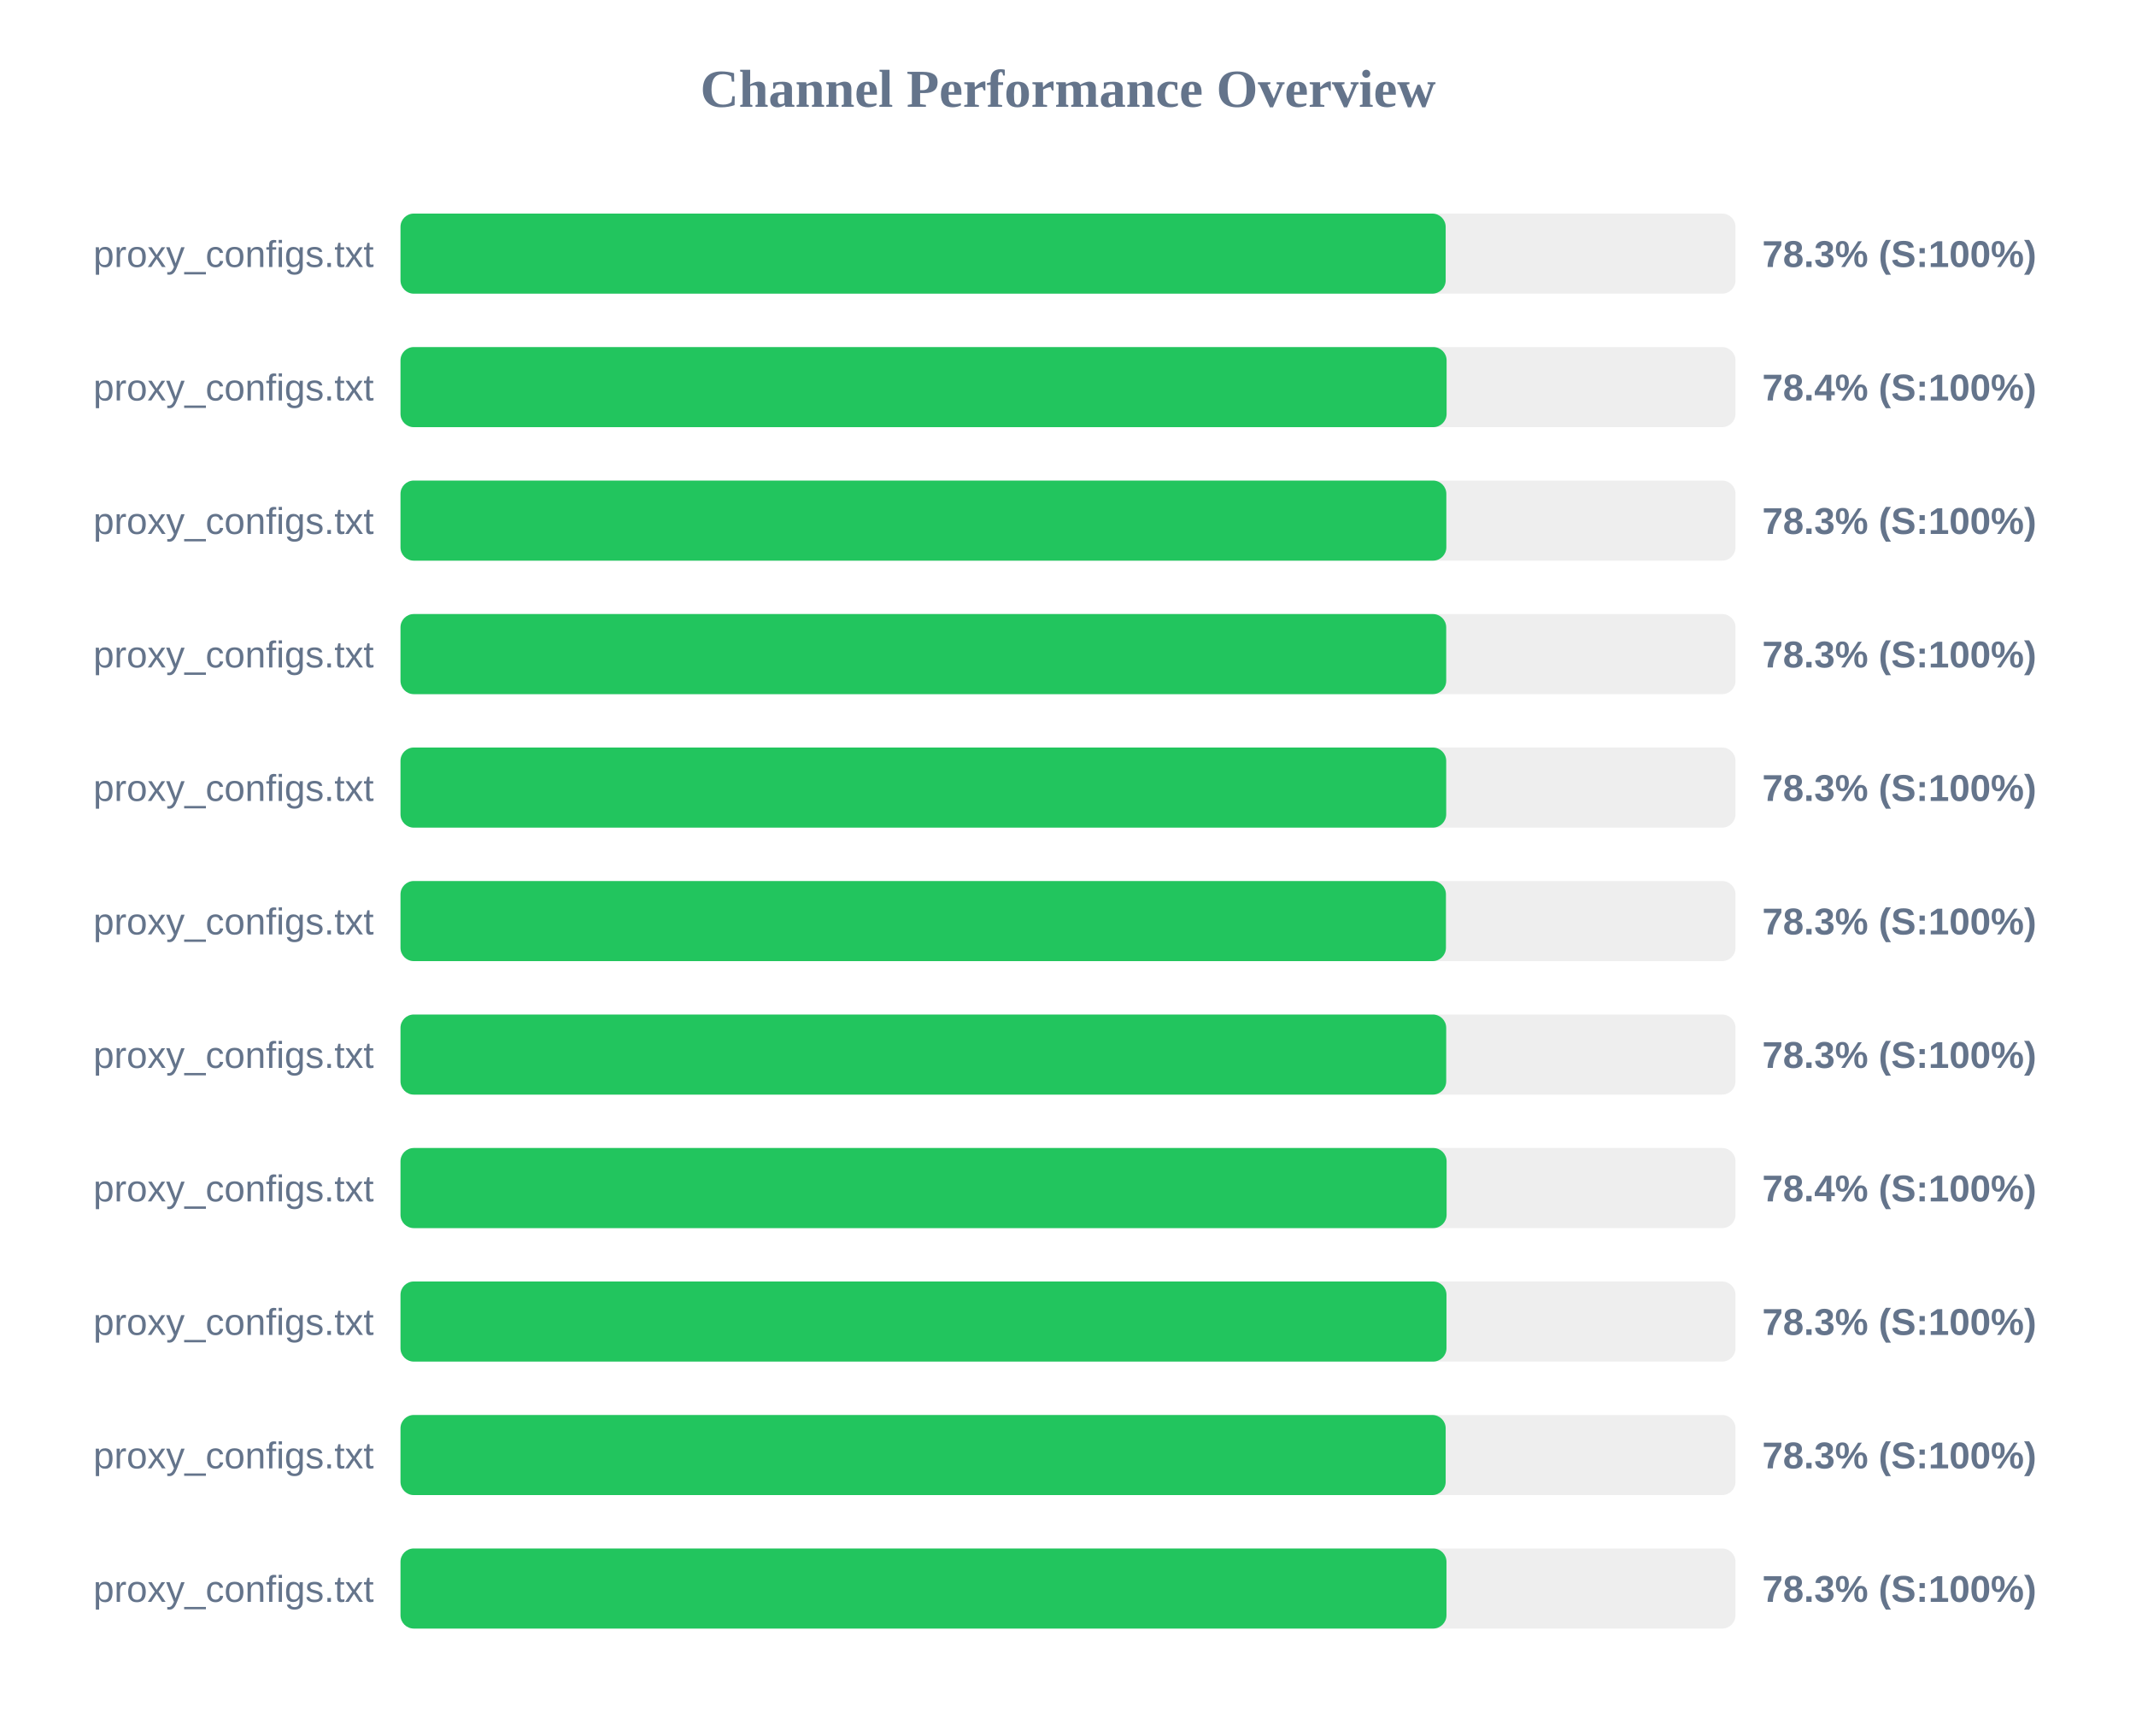
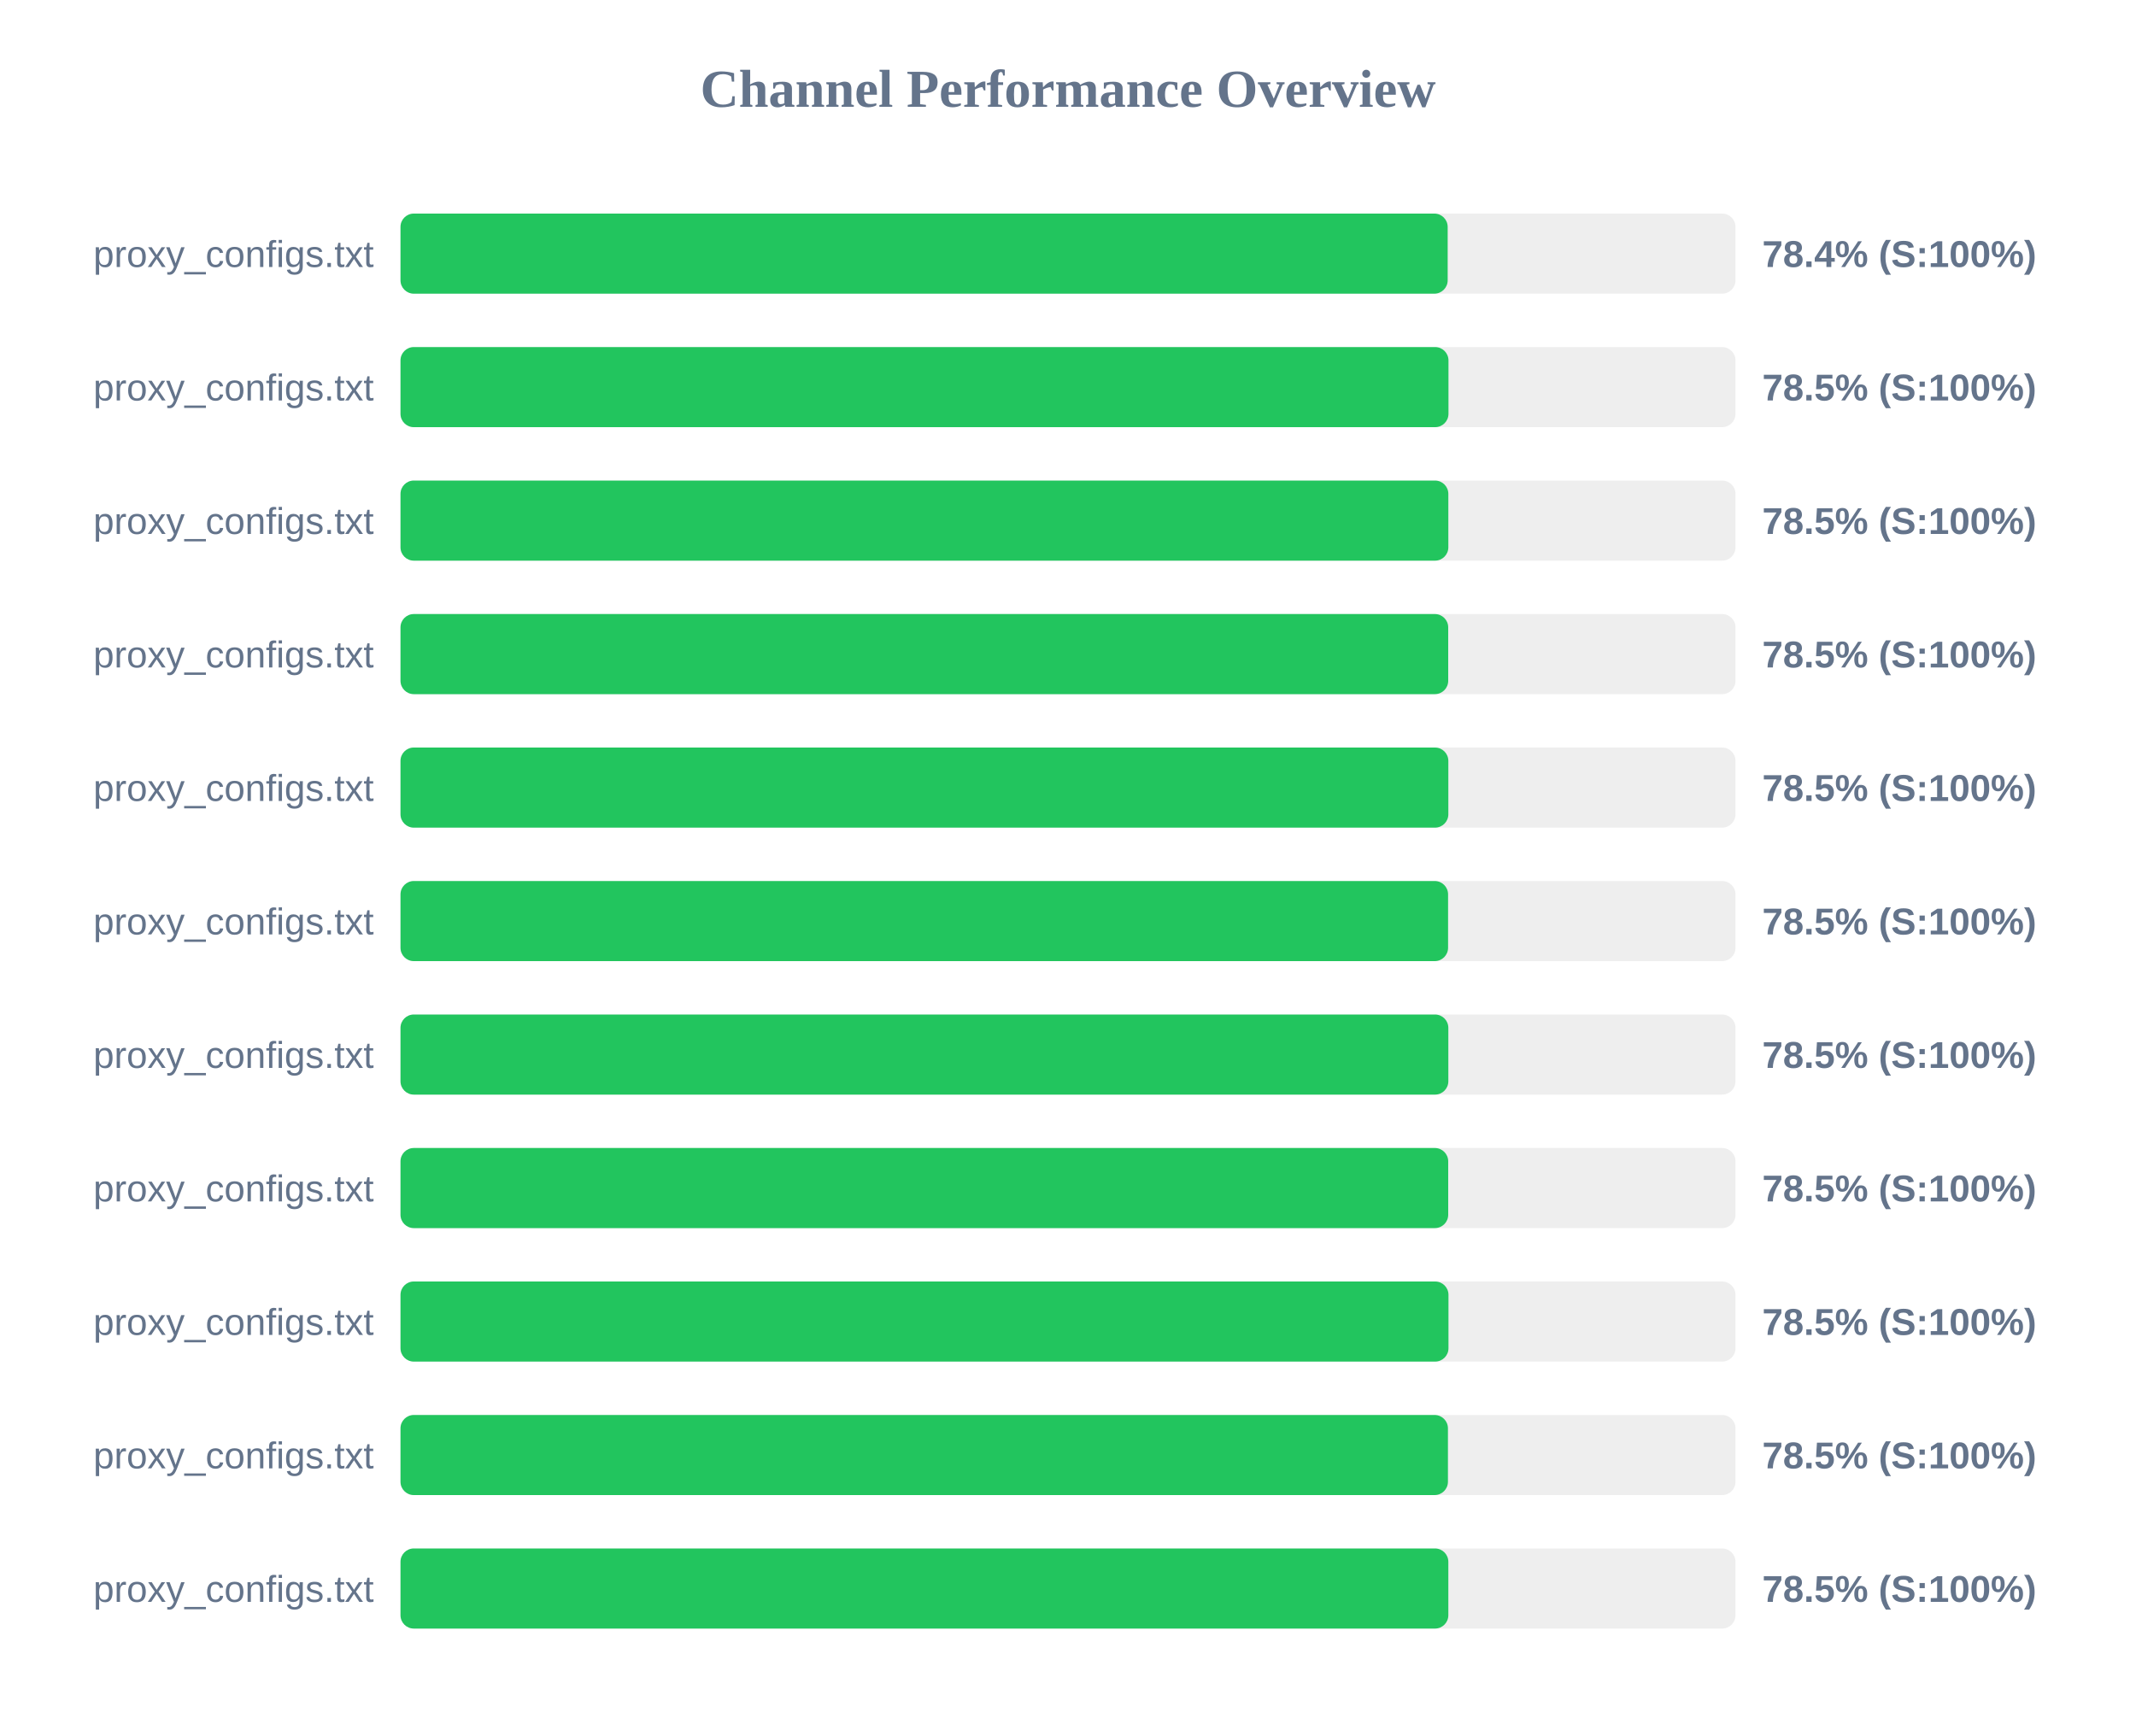
<svg xmlns="http://www.w3.org/2000/svg" width="800" height="650" version="1.1">
  <style>
        .row { font: 14px Arial; fill: #64748b; }
        .score { font: bold 14px Arial; fill: #64748b; }
    </style>
  <text x="400" y="40" text-anchor="middle" font-size="20px" font-weight="bold" fill="#64748b">Channel Performance Overview</text>
  <rect x="150" y="80" width="500" height="30" fill="#eee" rx="5" />
-   <rect x="150" y="80" width="391.45" height="30" fill="#22c55e" rx="5" />
+   <rect x="150" y="80" width="392.2" height="30" fill="#22c55e" rx="5" />
  <text x="140" y="100" text-anchor="end" class="row">proxy_configs.txt</text>
-   <text x="660" y="100" text-anchor="start" class="score">78.3% (S:100%)</text>
+   <text x="660" y="100" text-anchor="start" class="score">78.4% (S:100%)</text>
  <rect x="150" y="130" width="500" height="30" fill="#eee" rx="5" />
-   <rect x="150" y="130" width="391.8" height="30" fill="#22c55e" rx="5" />
+   <rect x="150" y="130" width="392.5" height="30" fill="#22c55e" rx="5" />
  <text x="140" y="150" text-anchor="end" class="row">proxy_configs.txt</text>
-   <text x="660" y="150" text-anchor="start" class="score">78.4% (S:100%)</text>
+   <text x="660" y="150" text-anchor="start" class="score">78.5% (S:100%)</text>
  <rect x="150" y="180" width="500" height="30" fill="#eee" rx="5" />
-   <rect x="150" y="180" width="391.7" height="30" fill="#22c55e" rx="5" />
+   <rect x="150" y="180" width="392.45" height="30" fill="#22c55e" rx="5" />
  <text x="140" y="200" text-anchor="end" class="row">proxy_configs.txt</text>
-   <text x="660" y="200" text-anchor="start" class="score">78.3% (S:100%)</text>
+   <text x="660" y="200" text-anchor="start" class="score">78.5% (S:100%)</text>
  <rect x="150" y="230" width="500" height="30" fill="#eee" rx="5" />
-   <rect x="150" y="230" width="391.65" height="30" fill="#22c55e" rx="5" />
+   <rect x="150" y="230" width="392.4" height="30" fill="#22c55e" rx="5" />
  <text x="140" y="250" text-anchor="end" class="row">proxy_configs.txt</text>
-   <text x="660" y="250" text-anchor="start" class="score">78.3% (S:100%)</text>
+   <text x="660" y="250" text-anchor="start" class="score">78.5% (S:100%)</text>
  <rect x="150" y="280" width="500" height="30" fill="#eee" rx="5" />
-   <rect x="150" y="280" width="391.65" height="30" fill="#22c55e" rx="5" />
+   <rect x="150" y="280" width="392.45" height="30" fill="#22c55e" rx="5" />
  <text x="140" y="300" text-anchor="end" class="row">proxy_configs.txt</text>
-   <text x="660" y="300" text-anchor="start" class="score">78.3% (S:100%)</text>
+   <text x="660" y="300" text-anchor="start" class="score">78.5% (S:100%)</text>
  <rect x="150" y="330" width="500" height="30" fill="#eee" rx="5" />
-   <rect x="150" y="330" width="391.55" height="30" fill="#22c55e" rx="5" />
+   <rect x="150" y="330" width="392.35" height="30" fill="#22c55e" rx="5" />
  <text x="140" y="350" text-anchor="end" class="row">proxy_configs.txt</text>
-   <text x="660" y="350" text-anchor="start" class="score">78.3% (S:100%)</text>
+   <text x="660" y="350" text-anchor="start" class="score">78.5% (S:100%)</text>
  <rect x="150" y="380" width="500" height="30" fill="#eee" rx="5" />
-   <rect x="150" y="380" width="391.65" height="30" fill="#22c55e" rx="5" />
+   <rect x="150" y="380" width="392.45" height="30" fill="#22c55e" rx="5" />
  <text x="140" y="400" text-anchor="end" class="row">proxy_configs.txt</text>
-   <text x="660" y="400" text-anchor="start" class="score">78.3% (S:100%)</text>
+   <text x="660" y="400" text-anchor="start" class="score">78.5% (S:100%)</text>
  <rect x="150" y="430" width="500" height="30" fill="#eee" rx="5" />
-   <rect x="150" y="430" width="391.8" height="30" fill="#22c55e" rx="5" />
+   <rect x="150" y="430" width="392.4" height="30" fill="#22c55e" rx="5" />
  <text x="140" y="450" text-anchor="end" class="row">proxy_configs.txt</text>
-   <text x="660" y="450" text-anchor="start" class="score">78.4% (S:100%)</text>
+   <text x="660" y="450" text-anchor="start" class="score">78.5% (S:100%)</text>
  <rect x="150" y="480" width="500" height="30" fill="#eee" rx="5" />
-   <rect x="150" y="480" width="391.75" height="30" fill="#22c55e" rx="5" />
+   <rect x="150" y="480" width="392.5" height="30" fill="#22c55e" rx="5" />
  <text x="140" y="500" text-anchor="end" class="row">proxy_configs.txt</text>
-   <text x="660" y="500" text-anchor="start" class="score">78.3% (S:100%)</text>
+   <text x="660" y="500" text-anchor="start" class="score">78.5% (S:100%)</text>
  <rect x="150" y="530" width="500" height="30" fill="#eee" rx="5" />
-   <rect x="150" y="530" width="391.45" height="30" fill="#22c55e" rx="5" />
+   <rect x="150" y="530" width="392.3" height="30" fill="#22c55e" rx="5" />
  <text x="140" y="550" text-anchor="end" class="row">proxy_configs.txt</text>
-   <text x="660" y="550" text-anchor="start" class="score">78.3% (S:100%)</text>
+   <text x="660" y="550" text-anchor="start" class="score">78.5% (S:100%)</text>
  <rect x="150" y="580" width="500" height="30" fill="#eee" rx="5" />
-   <rect x="150" y="580" width="391.75" height="30" fill="#22c55e" rx="5" />
+   <rect x="150" y="580" width="392.45" height="30" fill="#22c55e" rx="5" />
  <text x="140" y="600" text-anchor="end" class="row">proxy_configs.txt</text>
-   <text x="660" y="600" text-anchor="start" class="score">78.3% (S:100%)</text>
+   <text x="660" y="600" text-anchor="start" class="score">78.5% (S:100%)</text>
</svg>
